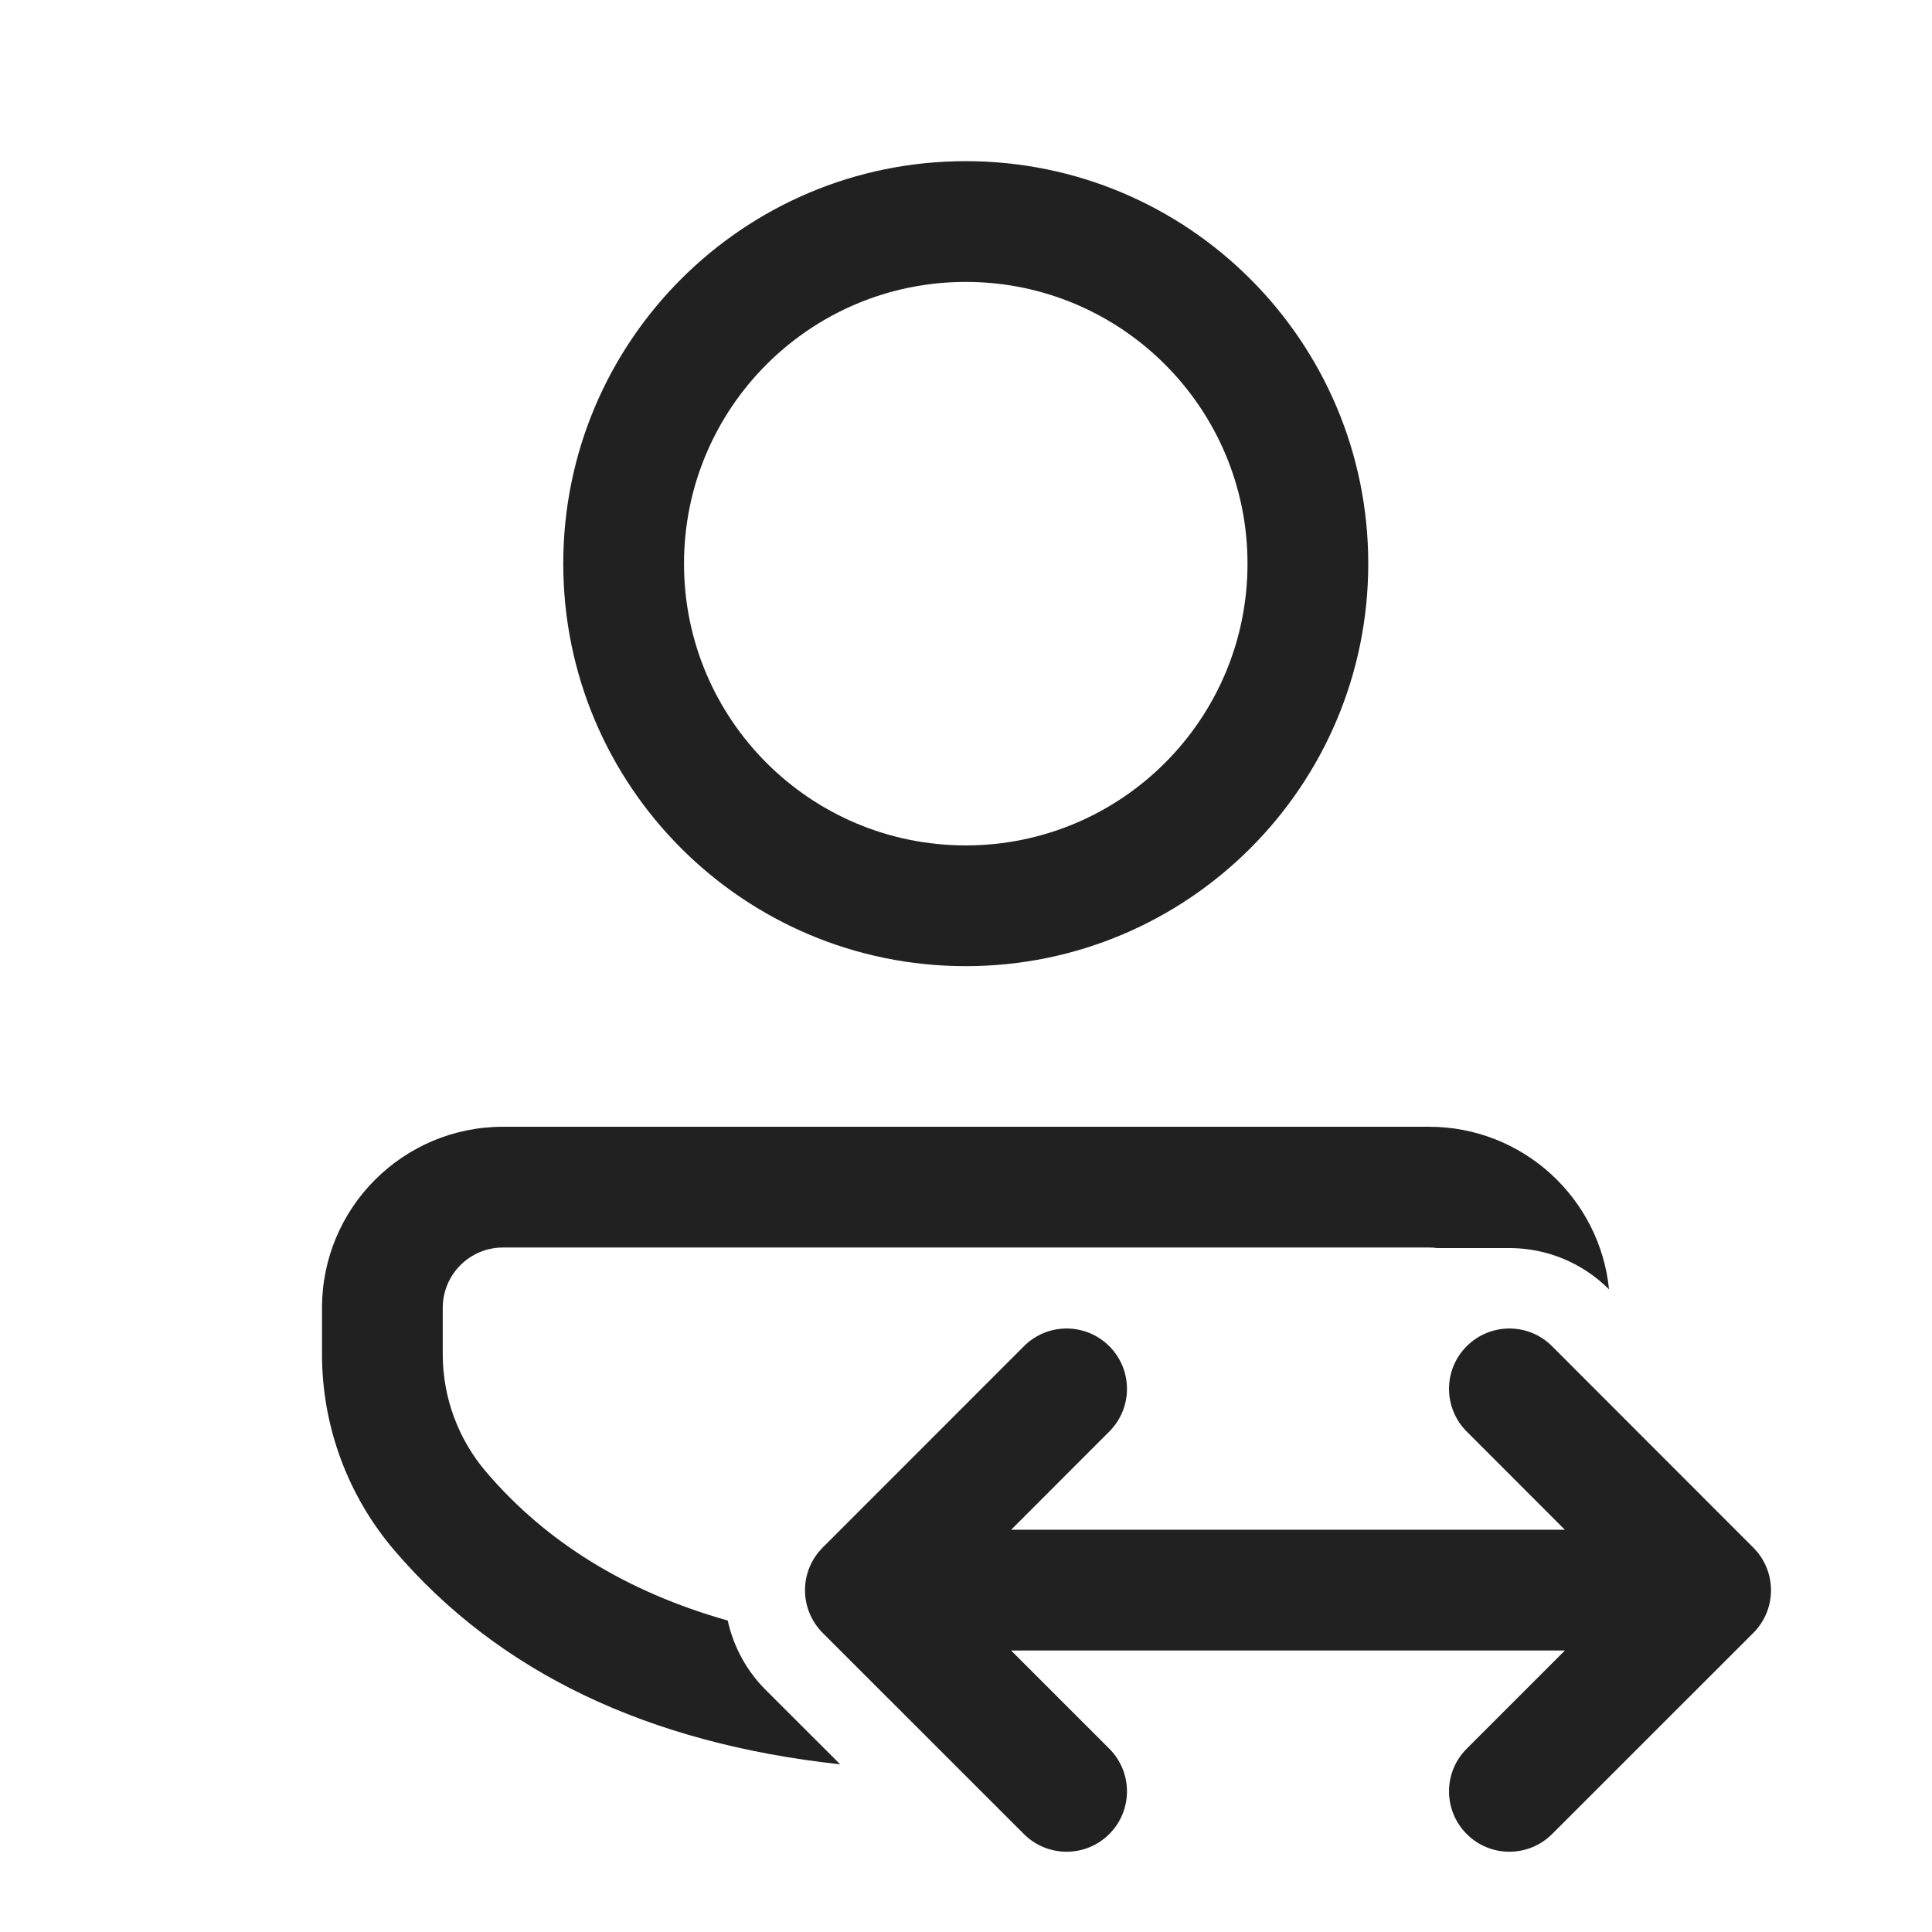
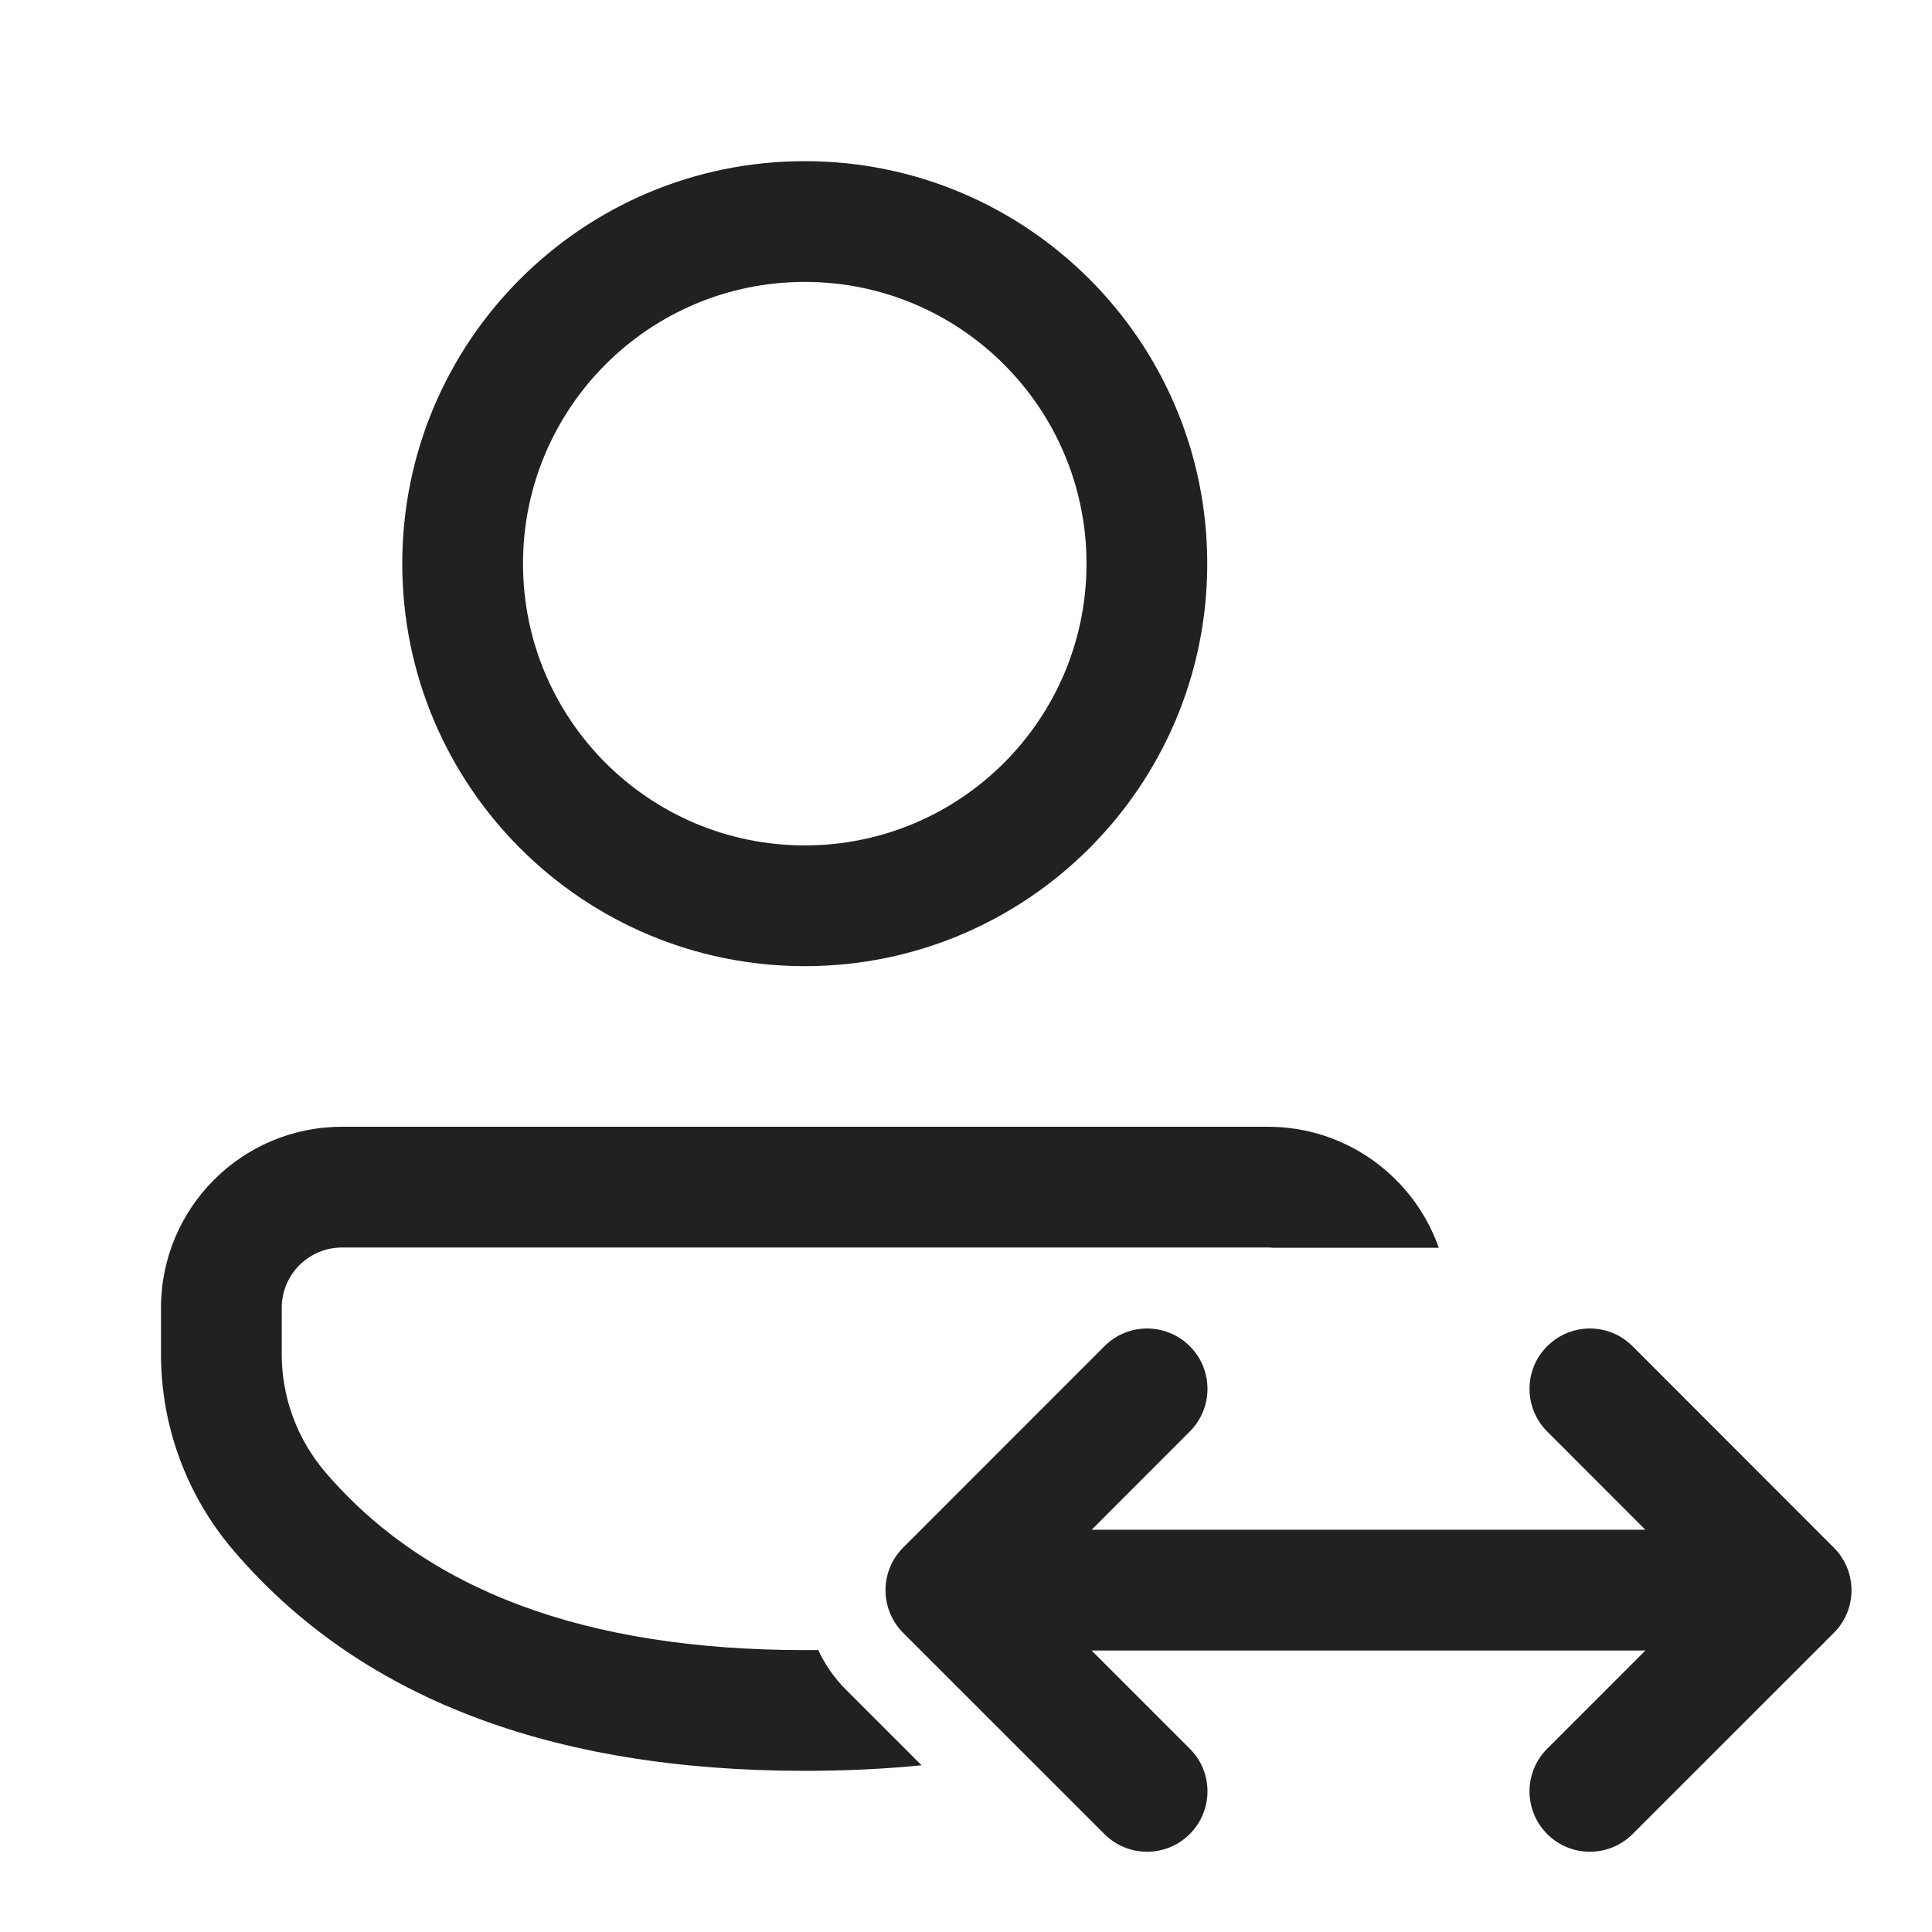
<svg xmlns="http://www.w3.org/2000/svg" width="24" height="24" viewBox="0 0 24 24" fill="none">
-   <path d="M17.751 13.997C18.916 13.997 19.874 14.883 19.988 16.017L19.987 16.016C19.652 15.682 19.216 15.511 18.777 15.504L18.75 15.504H17.853C17.82 15.499 17.785 15.497 17.751 15.497H6.249C5.836 15.497 5.5 15.832 5.5 16.246V16.824C5.5 17.359 5.691 17.877 6.039 18.285C6.784 19.157 7.78 19.774 9.04 20.131C9.112 20.456 9.274 20.757 9.514 20.995L10.437 21.917C8.052 21.658 6.195 20.777 4.899 19.259C4.319 18.58 4 17.716 4 16.824V16.246C4 15.004 5.007 13.997 6.249 13.997H17.751Z" fill="#212121" />
-   <path d="M11.997 2.002C14.758 2.002 16.997 4.24 16.997 7.002C16.997 9.763 14.758 12.002 11.997 12.002C9.235 12.002 6.997 9.763 6.997 7.002C6.997 4.24 9.235 2.002 11.997 2.002ZM11.997 3.502C10.064 3.502 8.497 5.069 8.497 7.002C8.497 8.935 10.064 10.502 11.997 10.502C13.93 10.502 15.497 8.935 15.497 7.002C15.497 5.069 13.93 3.502 11.997 3.502Z" fill="#212121" />
-   <path d="M13.78 17.783C14.073 17.49 14.073 17.016 13.78 16.723C13.487 16.43 13.012 16.43 12.72 16.723L10.22 19.224C10.079 19.365 10 19.555 10 19.754C10 19.953 10.079 20.144 10.22 20.285L12.72 22.784C13.013 23.076 13.488 23.076 13.78 22.783C14.073 22.49 14.073 22.016 13.78 21.723L12.56 20.503H19.44L18.22 21.723C17.927 22.015 17.927 22.49 18.22 22.783C18.512 23.076 18.987 23.076 19.28 22.784L21.78 20.285C21.921 20.145 22 19.954 22 19.755C22 19.556 21.921 19.365 21.78 19.225L19.28 16.723C18.988 16.43 18.513 16.43 18.22 16.723C17.927 17.015 17.927 17.49 18.22 17.783L19.439 19.003H12.561L13.78 17.783Z" fill="#212121" />
+   <path d="M15.751 13.997C16.731 13.997 17.565 14.625 17.873 15.5H15.818C15.796 15.498 15.773 15.497 15.751 15.497H4.249C3.836 15.497 3.5 15.832 3.5 16.246V16.824C3.5 17.359 3.691 17.877 4.039 18.285C5.293 19.752 7.258 20.498 9.997 20.498C10.053 20.498 10.109 20.498 10.164 20.497C10.25 20.681 10.367 20.85 10.514 20.995L11.448 21.929C10.984 21.975 10.5 21.998 9.997 21.998C6.851 21.998 4.465 21.093 2.899 19.259C2.319 18.58 2 17.716 2 16.824V16.246C2 15.004 3.007 13.997 4.249 13.997H15.751Z" fill="#212121" />
+   <path d="M9.997 2.002C12.758 2.002 14.997 4.24 14.997 7.002C14.997 9.763 12.758 12.002 9.997 12.002C7.235 12.002 4.997 9.763 4.997 7.002C4.997 4.24 7.235 2.002 9.997 2.002ZM9.997 3.502C8.064 3.502 6.497 5.069 6.497 7.002C6.497 8.935 8.064 10.502 9.997 10.502C11.93 10.502 13.497 8.935 13.497 7.002C13.497 5.069 11.93 3.502 9.997 3.502Z" fill="#212121" />
+   <path d="M14.78 17.783C15.073 17.49 15.073 17.015 14.78 16.723C14.487 16.43 14.012 16.43 13.72 16.723L11.22 19.224C11.079 19.365 11 19.555 11 19.754C11 19.953 11.079 20.144 11.22 20.285L13.72 22.784C14.013 23.076 14.488 23.076 14.78 22.783C15.073 22.49 15.073 22.015 14.78 21.723L13.56 20.503H20.44L19.22 21.723C18.927 22.015 18.927 22.49 19.22 22.783C19.512 23.076 19.987 23.076 20.28 22.784L22.78 20.285C22.921 20.145 23 19.954 23 19.755C23 19.556 22.921 19.365 22.78 19.225L20.28 16.723C19.988 16.43 19.513 16.43 19.22 16.723C18.927 17.015 18.927 17.49 19.22 17.783L20.439 19.003H13.561L14.78 17.783Z" fill="#212121" />
</svg>
